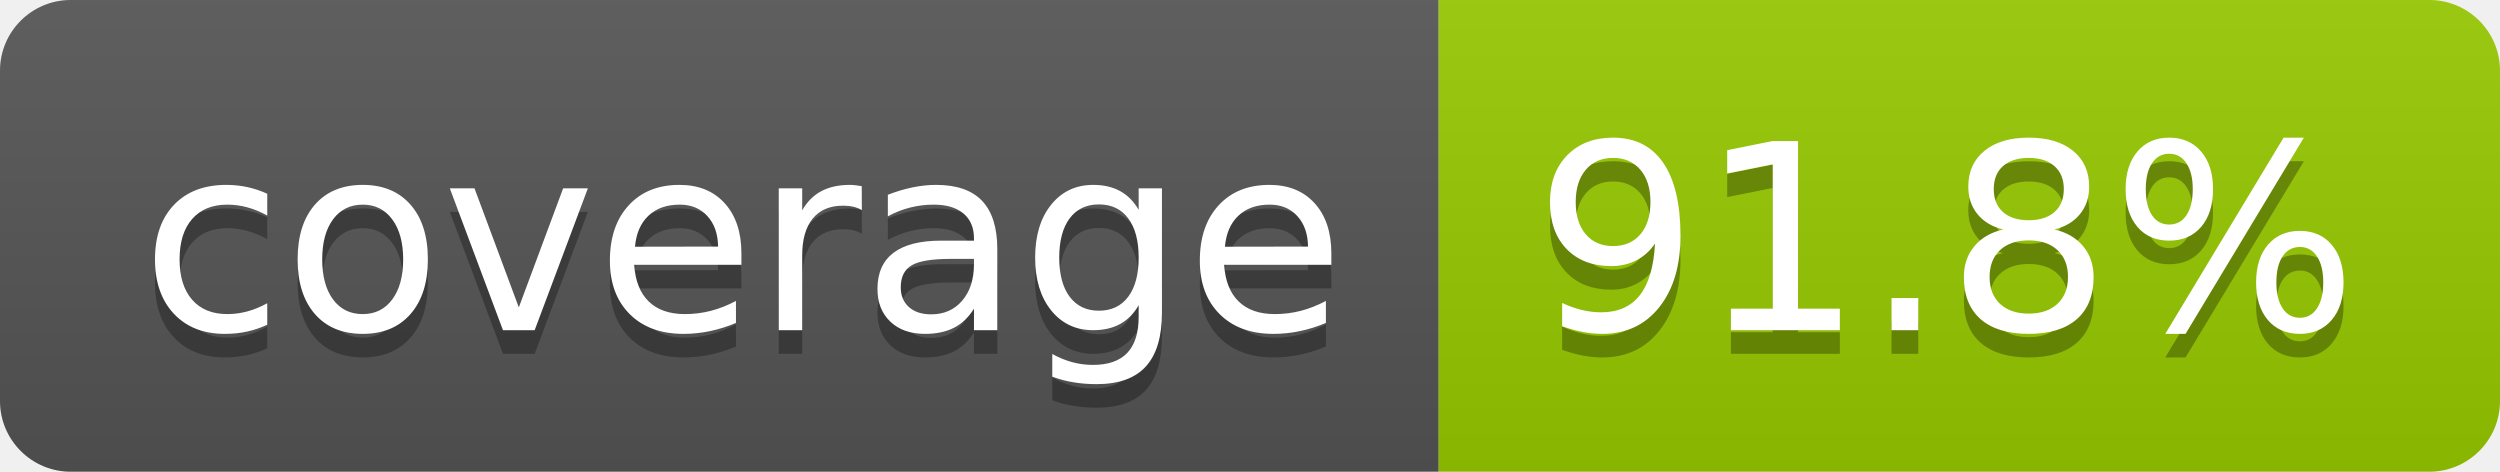
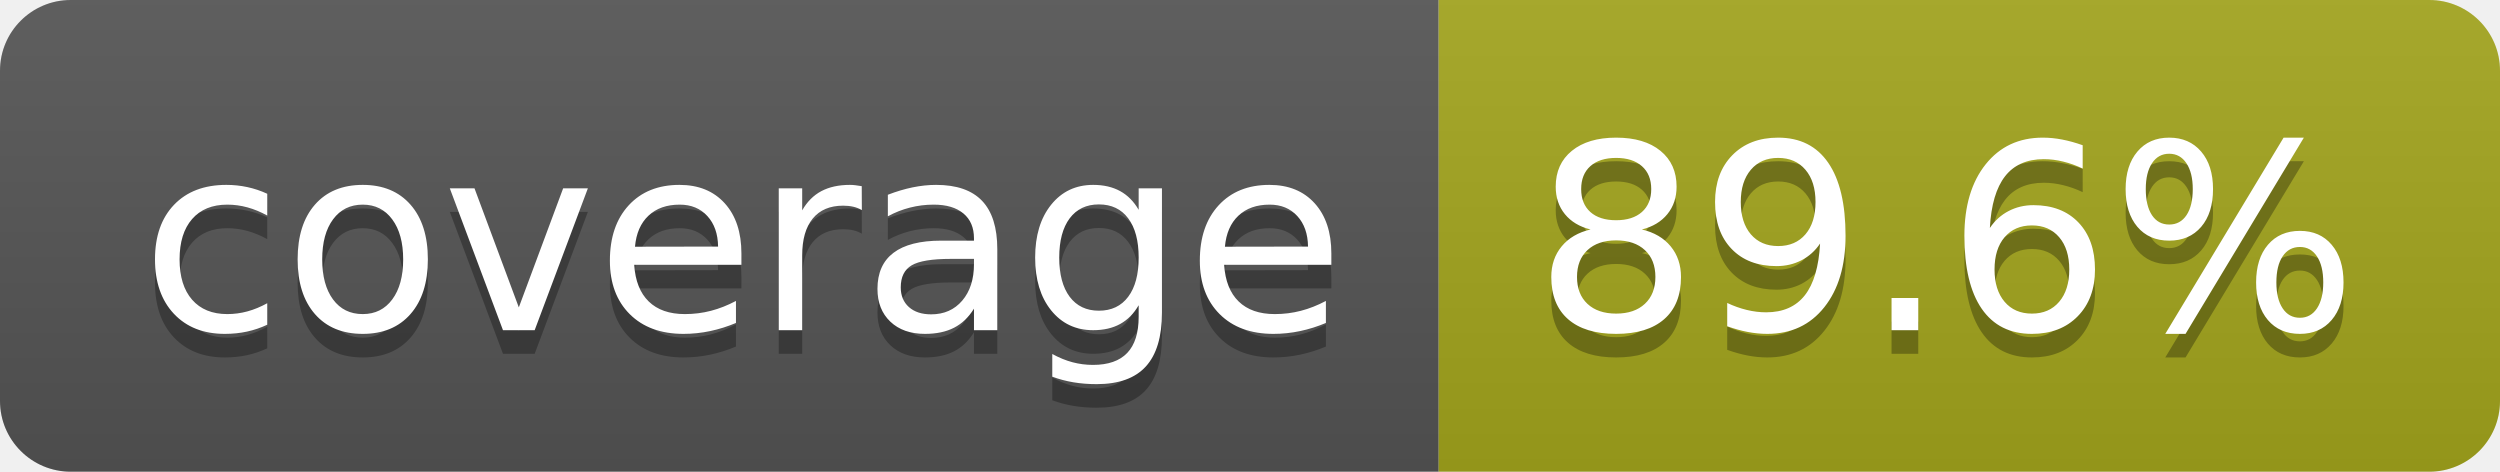
- <svg xmlns="http://www.w3.org/2000/svg" width="106" height="20" role="img" aria-label="coverage: 91.8%">
+ <svg xmlns="http://www.w3.org/2000/svg" width="106" height="20" role="img" aria-label="coverage: 89.6%">
  <linearGradient id="s" x2="0" y2="100%">
    <stop offset="0" stop-color="#bbb" stop-opacity=".1" />
    <stop offset="1" stop-opacity=".1" />
  </linearGradient>
  <clipPath id="r">
    <rect width="106" height="20" rx="3" fill="#fff" />
  </clipPath>
  <g clip-path="url(#r)">
    <rect width="61" height="20" fill="#555" />
-     <rect x="61" width="45" height="20" fill="#97ca00" />
+     <rect x="61" width="45" height="20" fill="#a4a61d" />
    <rect width="106" height="20" fill="url(#s)" />
  </g>
  <g fill="#fff" text-anchor="middle" font-family="Verdana,Geneva,DejaVu Sans,sans-serif" text-rendering="geometricPrecision" font-size="110">
    <text aria-hidden="true" x="315" y="150" fill="#010101" fill-opacity=".3" transform="scale(.1)" textLength="510">coverage</text>
    <text x="315" y="140" transform="scale(.1)" fill="#fff" textLength="510">coverage</text>
-     <text aria-hidden="true" x="825" y="150" fill="#010101" fill-opacity=".3" transform="scale(.1)" textLength="350">91.8%</text>
-     <text x="825" y="140" transform="scale(.1)" fill="#fff" textLength="350">91.8%</text>
+     <text aria-hidden="true" x="825" y="150" fill="#010101" fill-opacity=".3" transform="scale(.1)" textLength="350">89.6%</text>
+     <text x="825" y="140" transform="scale(.1)" fill="#fff" textLength="350">89.6%</text>
  </g>
</svg>
